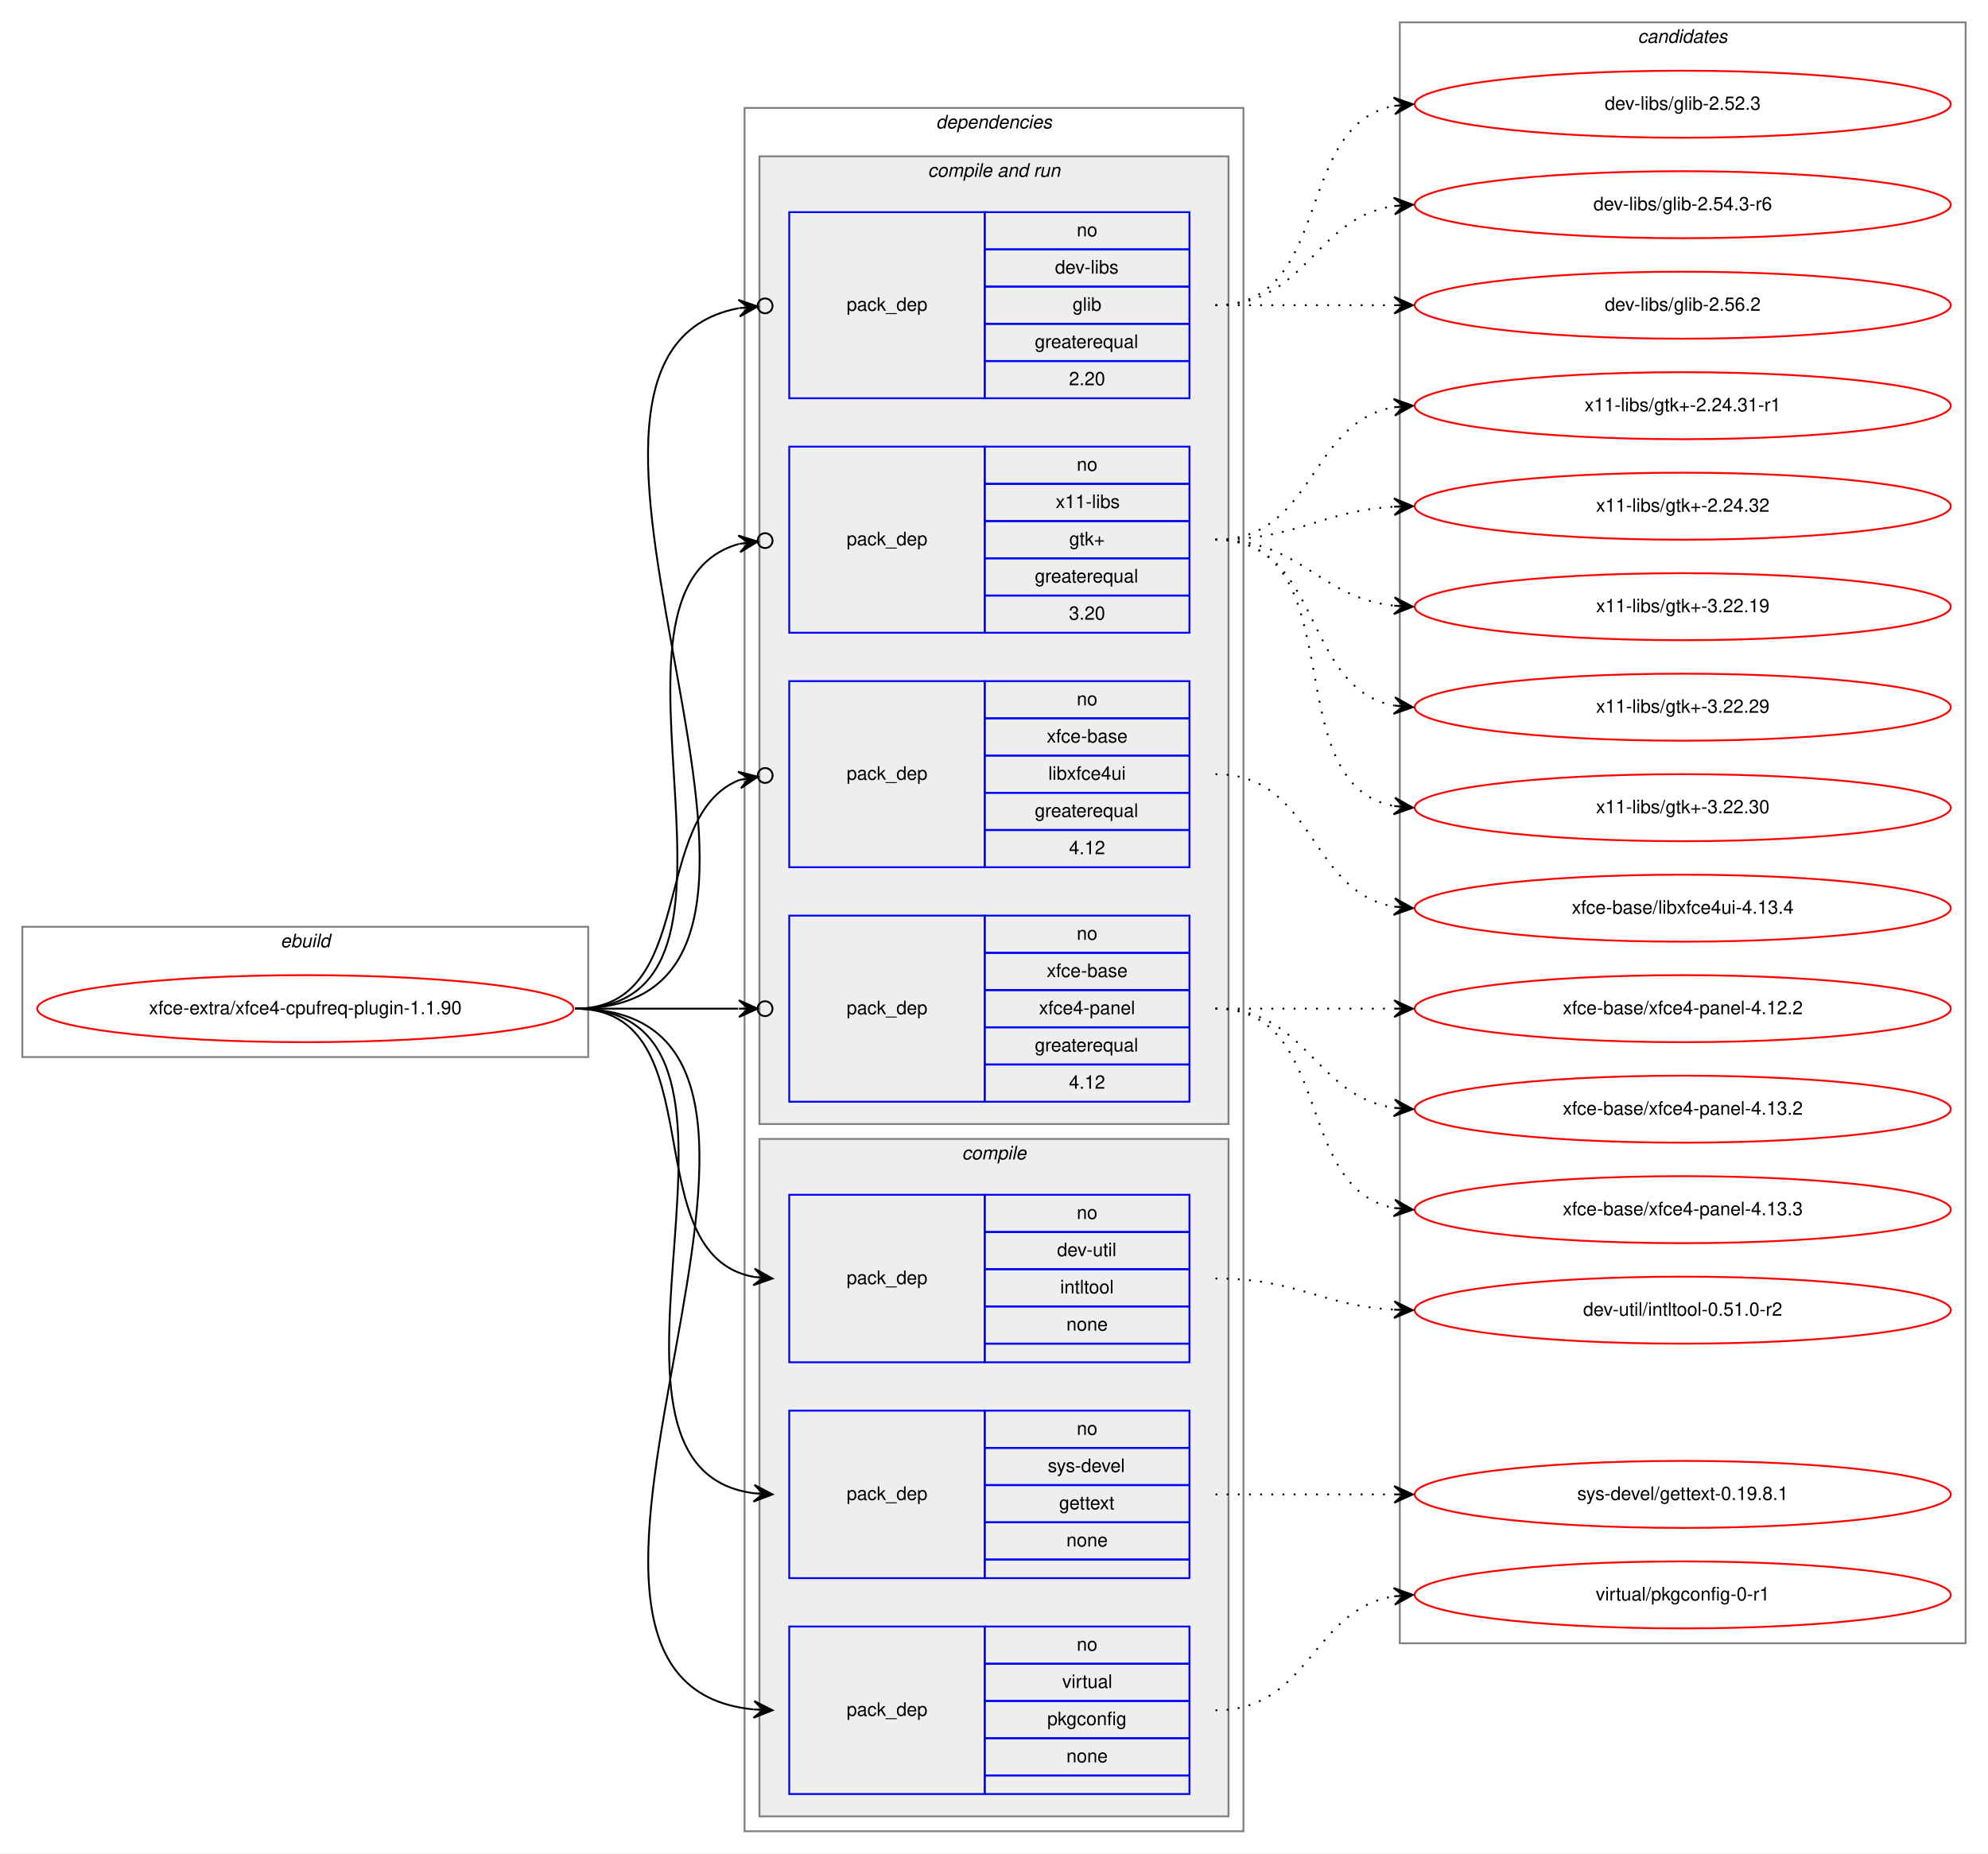
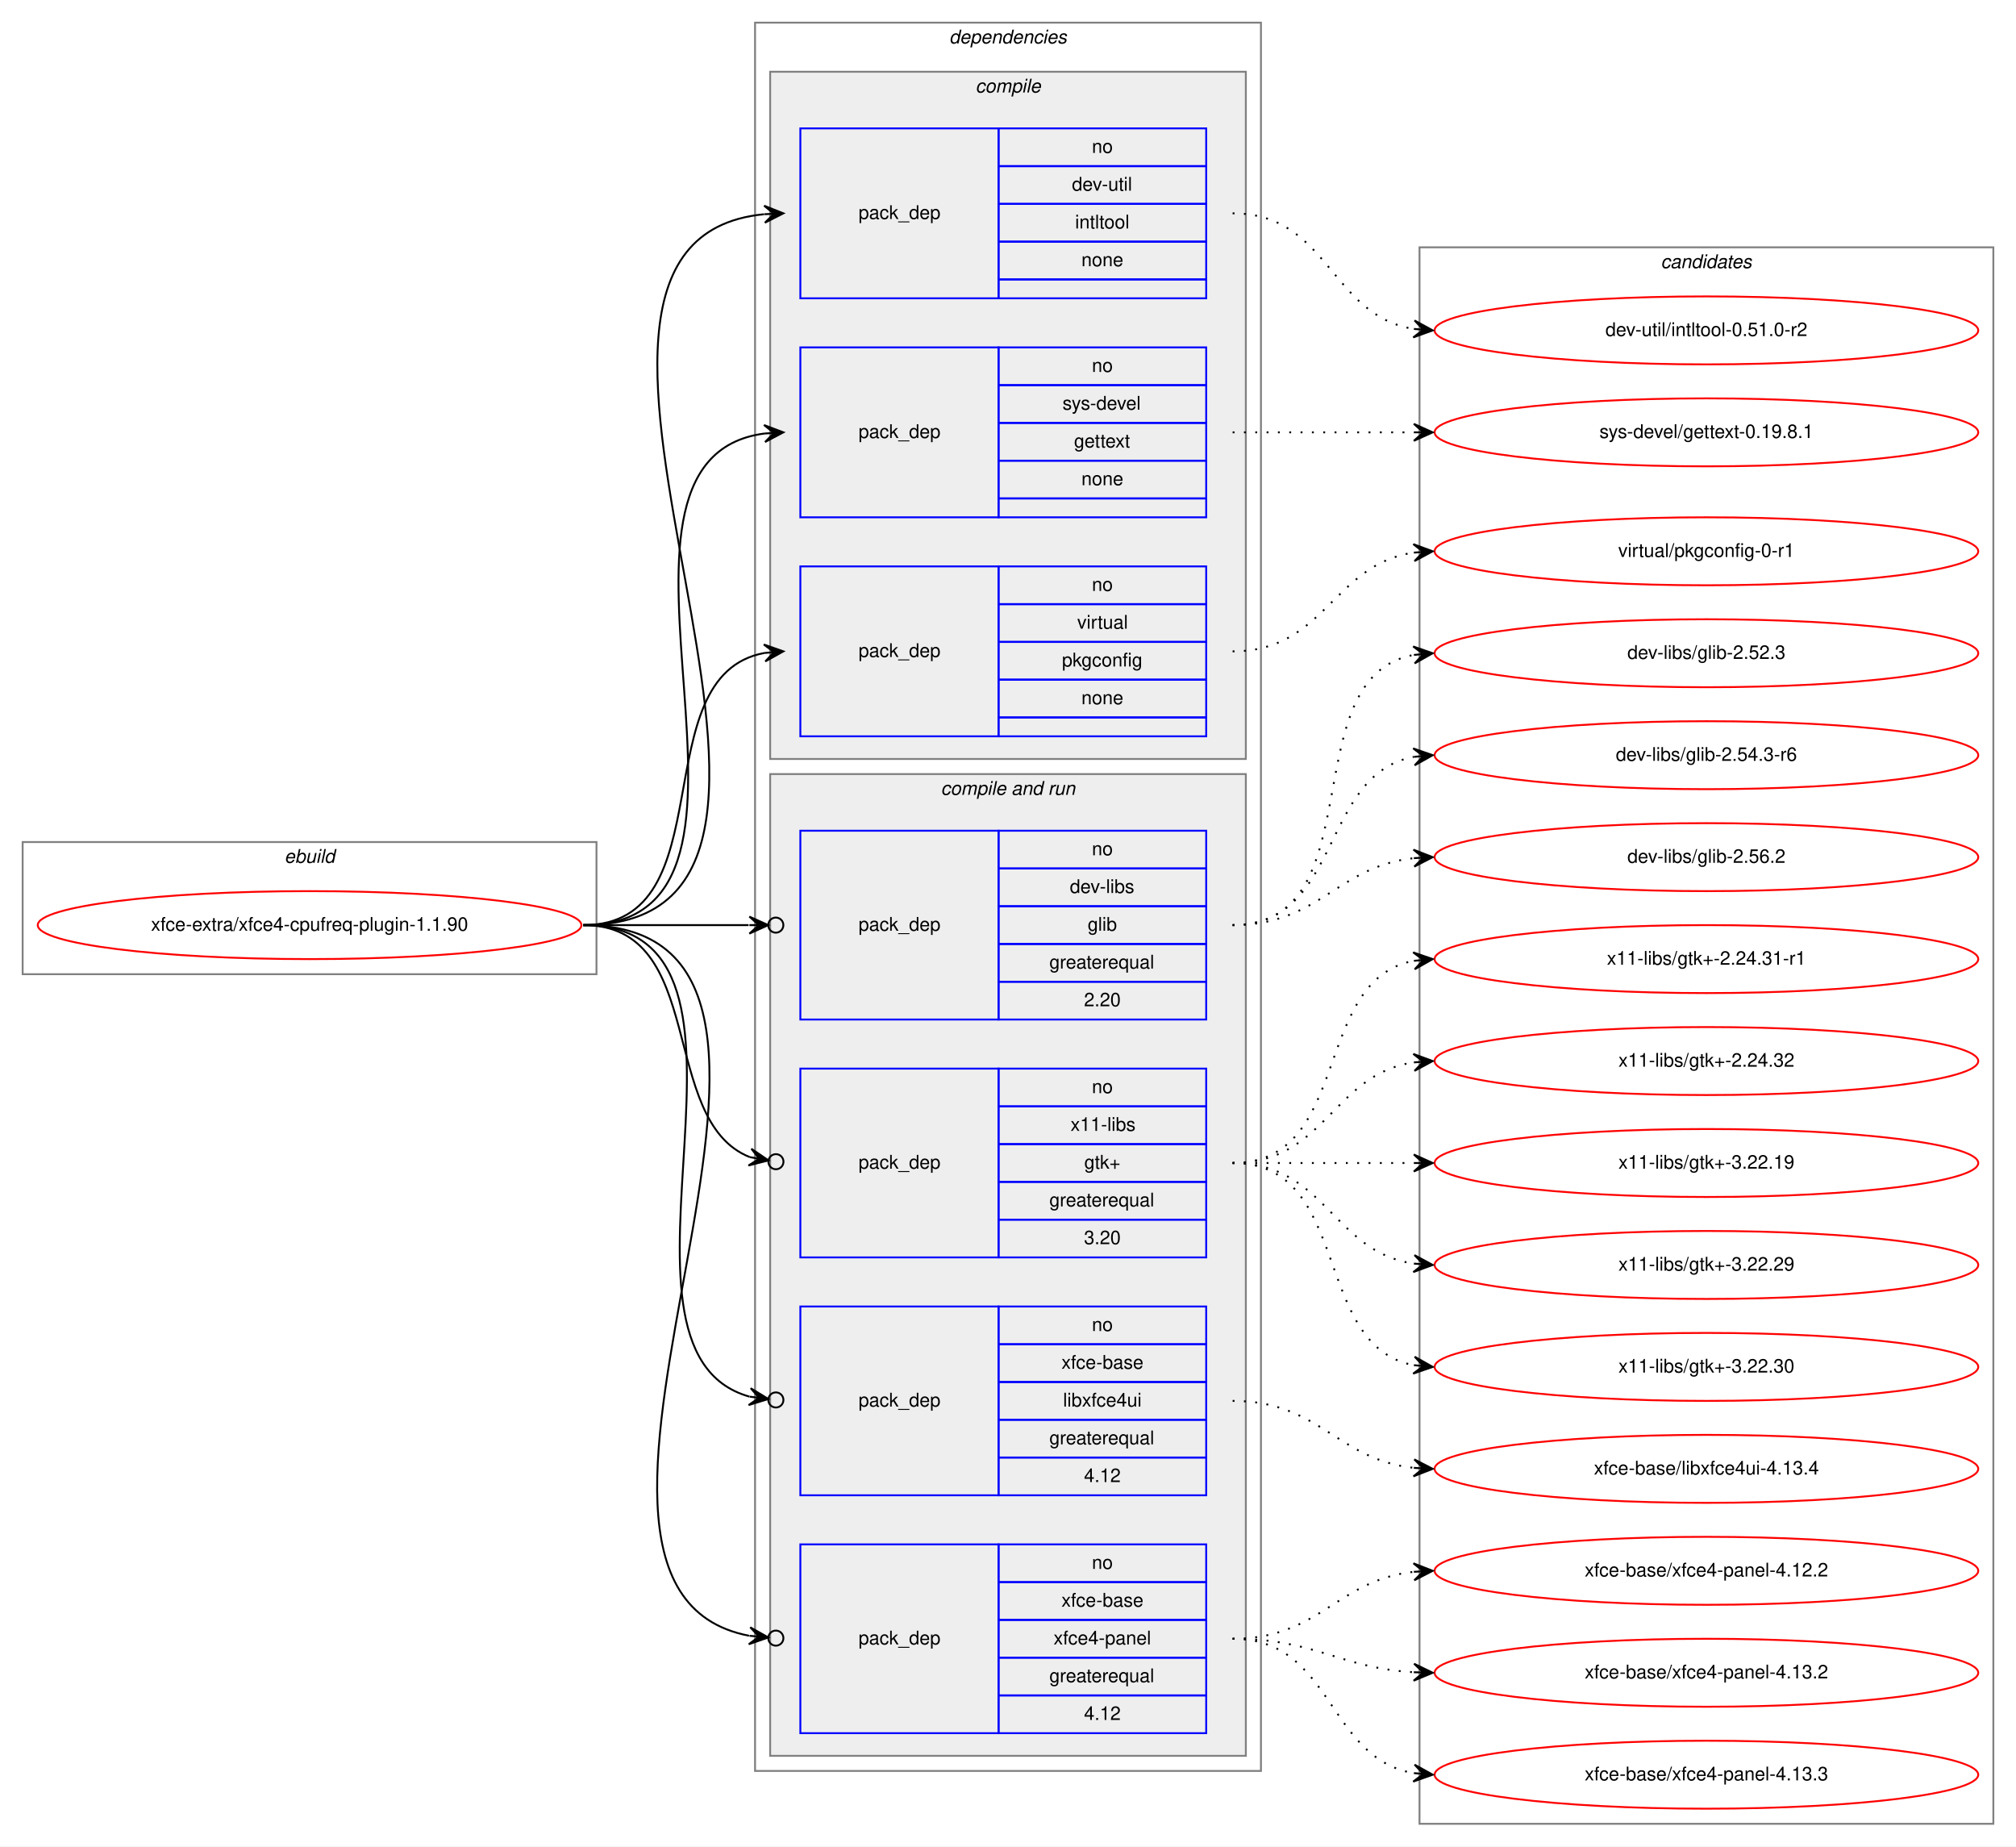
- <svg xmlns="http://www.w3.org/2000/svg" xmlns:xlink="http://www.w3.org/1999/xlink" width="1068pt" height="996pt" viewBox="0.00 0.00 1068.00 996.00">
-   <g id="graph0" class="graph" transform="scale(1 1) rotate(0) translate(4 992)">
-     <polygon fill="white" stroke="transparent" points="-4,4 -4,-992 1064,-992 1064,4 -4,4" />
+ <svg xmlns="http://www.w3.org/2000/svg" xmlns:xlink="http://www.w3.org/1999/xlink" width="1068pt" height="978pt" viewBox="0.00 0.00 1068.00 978.00">
+   <g id="graph0" class="graph" transform="scale(1 1) rotate(0) translate(4 974)">
+     <polygon fill="white" stroke="transparent" points="-4,4 -4,-974 1064,-974 1064,4 -4,4" />
    <g id="clust1" class="cluster">
-       <polygon fill="none" stroke="gray" points="8,-424 8,-494 312,-494 312,-424 8,-424" />
-       <text text-anchor="start" x="146.66" y="-483" font-family="Helvetica,sans-Serif" font-style="italic" font-size="10.00">ebuild</text>
+       <polygon fill="none" stroke="gray" points="8,-458 8,-528 312,-528 312,-458 8,-458" />
+       <text text-anchor="start" x="146.66" y="-517" font-family="Helvetica,sans-Serif" font-style="italic" font-size="10.00">ebuild</text>
    </g>
    <g id="clust2" class="cluster">
-       <polygon fill="none" stroke="gray" points="396,-8 396,-934 664,-934 664,-8 396,-8" />
-       <text text-anchor="start" x="498.86" y="-923" font-family="Helvetica,sans-Serif" font-style="italic" font-size="10.00">dependencies</text>
+       <polygon fill="none" stroke="gray" points="396,-36 396,-962 664,-962 664,-36 396,-36" />
+       <text text-anchor="start" x="498.86" y="-951" font-family="Helvetica,sans-Serif" font-style="italic" font-size="10.00">dependencies</text>
+     </g>
+     <g id="clust3" class="cluster">
+       <polygon fill="#eeeeee" stroke="gray" points="404,-572 404,-936 656,-936 656,-572 404,-572" />
+       <text text-anchor="start" x="512.77" y="-925" font-family="Helvetica,sans-Serif" font-style="italic" font-size="10.00">compile</text>
    </g>
    <g id="clust7" class="cluster">
-       <polygon fill="#eeeeee" stroke="gray" points="404,-388 404,-908 656,-908 656,-388 404,-388" />
-       <text text-anchor="start" x="494.42" y="-897" font-family="Helvetica,sans-Serif" font-style="italic" font-size="10.00">compile and run</text>
-     </g>
-     <g id="clust3" class="cluster">
-       <polygon fill="#eeeeee" stroke="gray" points="404,-16 404,-380 656,-380 656,-16 404,-16" />
-       <text text-anchor="start" x="512.77" y="-369" font-family="Helvetica,sans-Serif" font-style="italic" font-size="10.00">compile</text>
+       <polygon fill="#eeeeee" stroke="gray" points="404,-44 404,-564 656,-564 656,-44 404,-44" />
+       <text text-anchor="start" x="494.42" y="-553" font-family="Helvetica,sans-Serif" font-style="italic" font-size="10.00">compile and run</text>
    </g>
    <g id="clust13" class="cluster">
-       <polygon fill="none" stroke="gray" points="748,-109 748,-980 1052,-980 1052,-109 748,-109" />
-       <text text-anchor="start" x="875.82" y="-969" font-family="Helvetica,sans-Serif" font-style="italic" font-size="10.00">candidates</text>
+       <polygon fill="none" stroke="gray" points="748,-8 748,-843 1052,-843 1052,-8 748,-8" />
+       <text text-anchor="start" x="875.82" y="-832" font-family="Helvetica,sans-Serif" font-style="italic" font-size="10.00">candidates</text>
    </g>
    <g id="node1" class="node">
      <g id="a_node1">
        <a xlink:href="../xfce-extra/xfce4-cpufreq-plugin-1.1.90.svg" xlink:title="xfce-extra/xfce4-cpufreq-plugin-1.1.90">
-           <ellipse fill="none" stroke="red" cx="160" cy="-450" rx="144" ry="18" />
-           <text text-anchor="middle" x="160" y="-447" font-family="Helvetica,sans-Serif" font-size="10.00">xfce-extra/xfce4-cpufreq-plugin-1.1.90</text>
+           <ellipse fill="none" stroke="red" cx="160" cy="-484" rx="144" ry="18" />
+           <text text-anchor="middle" x="160" y="-481" font-family="Helvetica,sans-Serif" font-size="10.00">xfce-extra/xfce4-cpufreq-plugin-1.1.90</text>
        </a>
      </g>
    </g>
    <g id="node2" class="node">
-       <polygon fill="none" stroke="blue" points="420,-260 420,-350 525,-350 525,-260 420,-260" />
-       <text text-anchor="start" x="450.82" y="-302" font-family="Helvetica,sans-Serif" font-size="10.00">pack_dep</text>
-       <polygon fill="none" stroke="blue" points="525,-330 525,-350 635,-350 635,-330 525,-330" />
-       <text text-anchor="start" x="574.44" y="-337" font-family="Helvetica,sans-Serif" font-size="10.00">no</text>
-       <polygon fill="none" stroke="blue" points="525,-310 525,-330 635,-330 635,-310 525,-310" />
-       <text text-anchor="start" x="563.88" y="-317" font-family="Helvetica,sans-Serif" font-size="10.00">dev-util</text>
-       <polygon fill="none" stroke="blue" points="525,-290 525,-310 635,-310 635,-290 525,-290" />
-       <text text-anchor="start" x="565.55" y="-297" font-family="Helvetica,sans-Serif" font-size="10.00">intltool</text>
-       <polygon fill="none" stroke="blue" points="525,-270 525,-290 635,-290 635,-270 525,-270" />
-       <text text-anchor="start" x="568.88" y="-277" font-family="Helvetica,sans-Serif" font-size="10.00">none</text>
-       <polygon fill="none" stroke="blue" points="525,-260 525,-270 635,-270 635,-260 525,-260" />
+       <polygon fill="none" stroke="blue" points="420,-816 420,-906 525,-906 525,-816 420,-816" />
+       <text text-anchor="start" x="450.82" y="-858" font-family="Helvetica,sans-Serif" font-size="10.00">pack_dep</text>
+       <polygon fill="none" stroke="blue" points="525,-886 525,-906 635,-906 635,-886 525,-886" />
+       <text text-anchor="start" x="574.44" y="-893" font-family="Helvetica,sans-Serif" font-size="10.00">no</text>
+       <polygon fill="none" stroke="blue" points="525,-866 525,-886 635,-886 635,-866 525,-866" />
+       <text text-anchor="start" x="563.88" y="-873" font-family="Helvetica,sans-Serif" font-size="10.00">dev-util</text>
+       <polygon fill="none" stroke="blue" points="525,-846 525,-866 635,-866 635,-846 525,-846" />
+       <text text-anchor="start" x="565.55" y="-853" font-family="Helvetica,sans-Serif" font-size="10.00">intltool</text>
+       <polygon fill="none" stroke="blue" points="525,-826 525,-846 635,-846 635,-826 525,-826" />
+       <text text-anchor="start" x="568.88" y="-833" font-family="Helvetica,sans-Serif" font-size="10.00">none</text>
+       <polygon fill="none" stroke="blue" points="525,-816 525,-826 635,-826 635,-816 525,-816" />
    </g>
    <g id="edge1" class="edge">
-       <path fill="none" stroke="black" d="M305,-450C381.24,-450 335.72,-317.73 401.03,-305.85" />
-       <polygon fill="black" stroke="black" points="411,-305 401.42,-310.33 406.02,-305.43 401.04,-305.85 401.04,-305.85 401.04,-305.85 406.02,-305.43 400.65,-301.37 411,-305 411,-305" />
+       <path fill="none" stroke="black" d="M305,-484C475.48,-484 246.7,-845.7 400.81,-860.53" />
+       <polygon fill="black" stroke="black" points="411,-861 400.8,-865.04 406.01,-860.77 401.01,-860.54 401.01,-860.54 401.01,-860.54 406.01,-860.77 401.22,-856.04 411,-861 411,-861" />
    </g>
    <g id="node3" class="node">
-       <polygon fill="none" stroke="blue" points="420,-144 420,-234 525,-234 525,-144 420,-144" />
-       <text text-anchor="start" x="450.82" y="-186" font-family="Helvetica,sans-Serif" font-size="10.00">pack_dep</text>
-       <polygon fill="none" stroke="blue" points="525,-214 525,-234 635,-234 635,-214 525,-214" />
-       <text text-anchor="start" x="574.44" y="-221" font-family="Helvetica,sans-Serif" font-size="10.00">no</text>
-       <polygon fill="none" stroke="blue" points="525,-194 525,-214 635,-214 635,-194 525,-194" />
-       <text text-anchor="start" x="558.88" y="-201" font-family="Helvetica,sans-Serif" font-size="10.00">sys-devel</text>
-       <polygon fill="none" stroke="blue" points="525,-174 525,-194 635,-194 635,-174 525,-174" />
-       <text text-anchor="start" x="564.99" y="-181" font-family="Helvetica,sans-Serif" font-size="10.00">gettext</text>
-       <polygon fill="none" stroke="blue" points="525,-154 525,-174 635,-174 635,-154 525,-154" />
-       <text text-anchor="start" x="568.88" y="-161" font-family="Helvetica,sans-Serif" font-size="10.00">none</text>
-       <polygon fill="none" stroke="blue" points="525,-144 525,-154 635,-154 635,-144 525,-144" />
+       <polygon fill="none" stroke="blue" points="420,-700 420,-790 525,-790 525,-700 420,-700" />
+       <text text-anchor="start" x="450.82" y="-742" font-family="Helvetica,sans-Serif" font-size="10.00">pack_dep</text>
+       <polygon fill="none" stroke="blue" points="525,-770 525,-790 635,-790 635,-770 525,-770" />
+       <text text-anchor="start" x="574.44" y="-777" font-family="Helvetica,sans-Serif" font-size="10.00">no</text>
+       <polygon fill="none" stroke="blue" points="525,-750 525,-770 635,-770 635,-750 525,-750" />
+       <text text-anchor="start" x="558.88" y="-757" font-family="Helvetica,sans-Serif" font-size="10.00">sys-devel</text>
+       <polygon fill="none" stroke="blue" points="525,-730 525,-750 635,-750 635,-730 525,-730" />
+       <text text-anchor="start" x="564.99" y="-737" font-family="Helvetica,sans-Serif" font-size="10.00">gettext</text>
+       <polygon fill="none" stroke="blue" points="525,-710 525,-730 635,-730 635,-710 525,-710" />
+       <text text-anchor="start" x="568.88" y="-717" font-family="Helvetica,sans-Serif" font-size="10.00">none</text>
+       <polygon fill="none" stroke="blue" points="525,-700 525,-710 635,-710 635,-700 525,-700" />
    </g>
    <g id="edge2" class="edge">
-       <path fill="none" stroke="black" d="M305,-450C426.66,-450 293.76,-203.57 401,-189.62" />
-       <polygon fill="black" stroke="black" points="411,-189 401.3,-194.11 406.01,-189.31 401.02,-189.62 401.02,-189.62 401.02,-189.62 406.01,-189.31 400.74,-185.12 411,-189 411,-189" />
+       <path fill="none" stroke="black" d="M305,-484C426.66,-484 293.76,-730.43 401,-744.38" />
+       <polygon fill="black" stroke="black" points="411,-745 400.74,-748.88 406.01,-744.69 401.02,-744.38 401.02,-744.38 401.02,-744.38 406.01,-744.69 401.3,-739.89 411,-745 411,-745" />
    </g>
    <g id="node4" class="node">
-       <polygon fill="none" stroke="blue" points="420,-28 420,-118 525,-118 525,-28 420,-28" />
-       <text text-anchor="start" x="450.82" y="-70" font-family="Helvetica,sans-Serif" font-size="10.00">pack_dep</text>
-       <polygon fill="none" stroke="blue" points="525,-98 525,-118 635,-118 635,-98 525,-98" />
-       <text text-anchor="start" x="574.44" y="-105" font-family="Helvetica,sans-Serif" font-size="10.00">no</text>
-       <polygon fill="none" stroke="blue" points="525,-78 525,-98 635,-98 635,-78 525,-78" />
-       <text text-anchor="start" x="566.66" y="-85" font-family="Helvetica,sans-Serif" font-size="10.00">virtual</text>
-       <polygon fill="none" stroke="blue" points="525,-58 525,-78 635,-78 635,-58 525,-58" />
-       <text text-anchor="start" x="558.6" y="-65" font-family="Helvetica,sans-Serif" font-size="10.00">pkgconfig</text>
-       <polygon fill="none" stroke="blue" points="525,-38 525,-58 635,-58 635,-38 525,-38" />
-       <text text-anchor="start" x="568.88" y="-45" font-family="Helvetica,sans-Serif" font-size="10.00">none</text>
-       <polygon fill="none" stroke="blue" points="525,-28 525,-38 635,-38 635,-28 525,-28" />
+       <polygon fill="none" stroke="blue" points="420,-584 420,-674 525,-674 525,-584 420,-584" />
+       <text text-anchor="start" x="450.82" y="-626" font-family="Helvetica,sans-Serif" font-size="10.00">pack_dep</text>
+       <polygon fill="none" stroke="blue" points="525,-654 525,-674 635,-674 635,-654 525,-654" />
+       <text text-anchor="start" x="574.44" y="-661" font-family="Helvetica,sans-Serif" font-size="10.00">no</text>
+       <polygon fill="none" stroke="blue" points="525,-634 525,-654 635,-654 635,-634 525,-634" />
+       <text text-anchor="start" x="566.66" y="-641" font-family="Helvetica,sans-Serif" font-size="10.00">virtual</text>
+       <polygon fill="none" stroke="blue" points="525,-614 525,-634 635,-634 635,-614 525,-614" />
+       <text text-anchor="start" x="558.6" y="-621" font-family="Helvetica,sans-Serif" font-size="10.00">pkgconfig</text>
+       <polygon fill="none" stroke="blue" points="525,-594 525,-614 635,-614 635,-594 525,-594" />
+       <text text-anchor="start" x="568.88" y="-601" font-family="Helvetica,sans-Serif" font-size="10.00">none</text>
+       <polygon fill="none" stroke="blue" points="525,-584 525,-594 635,-594 635,-584 525,-584" />
    </g>
    <g id="edge3" class="edge">
-       <path fill="none" stroke="black" d="M305,-450C475.48,-450 246.7,-88.3 400.81,-73.47" />
-       <polygon fill="black" stroke="black" points="411,-73 401.22,-77.96 406.01,-73.23 401.01,-73.46 401.01,-73.46 401.01,-73.46 406.01,-73.23 400.8,-68.96 411,-73 411,-73" />
+       <path fill="none" stroke="black" d="M305,-484C381.24,-484 335.72,-616.27 401.03,-628.15" />
+       <polygon fill="black" stroke="black" points="411,-629 400.65,-632.63 406.02,-628.57 401.04,-628.15 401.04,-628.15 401.04,-628.15 406.02,-628.57 401.42,-623.67 411,-629 411,-629" />
    </g>
    <g id="node5" class="node">
-       <polygon fill="none" stroke="blue" points="420,-778 420,-878 525,-878 525,-778 420,-778" />
-       <text text-anchor="start" x="450.82" y="-825" font-family="Helvetica,sans-Serif" font-size="10.00">pack_dep</text>
-       <polygon fill="none" stroke="blue" points="525,-858 525,-878 635,-878 635,-858 525,-858" />
-       <text text-anchor="start" x="574.44" y="-865" font-family="Helvetica,sans-Serif" font-size="10.00">no</text>
-       <polygon fill="none" stroke="blue" points="525,-838 525,-858 635,-858 635,-838 525,-838" />
-       <text text-anchor="start" x="562.77" y="-845" font-family="Helvetica,sans-Serif" font-size="10.00">dev-libs</text>
-       <polygon fill="none" stroke="blue" points="525,-818 525,-838 635,-838 635,-818 525,-818" />
-       <text text-anchor="start" x="572.22" y="-825" font-family="Helvetica,sans-Serif" font-size="10.00">glib</text>
-       <polygon fill="none" stroke="blue" points="525,-798 525,-818 635,-818 635,-798 525,-798" />
-       <text text-anchor="start" x="551.92" y="-805" font-family="Helvetica,sans-Serif" font-size="10.00">greaterequal</text>
-       <polygon fill="none" stroke="blue" points="525,-778 525,-798 635,-798 635,-778 525,-778" />
-       <text text-anchor="start" x="570.27" y="-785" font-family="Helvetica,sans-Serif" font-size="10.00">2.20</text>
+       <polygon fill="none" stroke="blue" points="420,-434 420,-534 525,-534 525,-434 420,-434" />
+       <text text-anchor="start" x="450.82" y="-481" font-family="Helvetica,sans-Serif" font-size="10.00">pack_dep</text>
+       <polygon fill="none" stroke="blue" points="525,-514 525,-534 635,-534 635,-514 525,-514" />
+       <text text-anchor="start" x="574.44" y="-521" font-family="Helvetica,sans-Serif" font-size="10.00">no</text>
+       <polygon fill="none" stroke="blue" points="525,-494 525,-514 635,-514 635,-494 525,-494" />
+       <text text-anchor="start" x="562.77" y="-501" font-family="Helvetica,sans-Serif" font-size="10.00">dev-libs</text>
+       <polygon fill="none" stroke="blue" points="525,-474 525,-494 635,-494 635,-474 525,-474" />
+       <text text-anchor="start" x="572.22" y="-481" font-family="Helvetica,sans-Serif" font-size="10.00">glib</text>
+       <polygon fill="none" stroke="blue" points="525,-454 525,-474 635,-474 635,-454 525,-454" />
+       <text text-anchor="start" x="551.92" y="-461" font-family="Helvetica,sans-Serif" font-size="10.00">greaterequal</text>
+       <polygon fill="none" stroke="blue" points="525,-434 525,-454 635,-454 635,-434 525,-434" />
+       <text text-anchor="start" x="570.27" y="-441" font-family="Helvetica,sans-Serif" font-size="10.00">2.20</text>
    </g>
    <g id="edge4" class="edge">
-       <path fill="none" stroke="black" d="M305,-450C472.84,-450 254.42,-799.76 392.83,-826.4" />
-       <ellipse fill="none" stroke="black" cx="407.02" cy="-827.65" rx="4" ry="4" />
-       <polygon fill="black" stroke="black" points="403.03,-827.3 392.67,-830.9 398.05,-826.86 393.07,-826.42 393.07,-826.42 393.07,-826.42 398.05,-826.86 393.47,-821.93 403.03,-827.3 403.03,-827.3" />
+       <path fill="none" stroke="black" d="M305,-484C345.3,-484 359.75,-484 392.57,-484" />
+       <ellipse fill="none" stroke="black" cx="407" cy="-484" rx="4" ry="4" />
+       <polygon fill="black" stroke="black" points="403,-484 393,-488.5 398,-484 393,-484 393,-484 393,-484 398,-484 393,-479.5 403,-484 403,-484" />
    </g>
    <g id="node6" class="node">
-       <polygon fill="none" stroke="blue" points="420,-652 420,-752 525,-752 525,-652 420,-652" />
-       <text text-anchor="start" x="450.82" y="-699" font-family="Helvetica,sans-Serif" font-size="10.00">pack_dep</text>
-       <polygon fill="none" stroke="blue" points="525,-732 525,-752 635,-752 635,-732 525,-732" />
-       <text text-anchor="start" x="574.44" y="-739" font-family="Helvetica,sans-Serif" font-size="10.00">no</text>
-       <polygon fill="none" stroke="blue" points="525,-712 525,-732 635,-732 635,-712 525,-712" />
-       <text text-anchor="start" x="563.14" y="-719" font-family="Helvetica,sans-Serif" font-size="10.00">x11-libs</text>
-       <polygon fill="none" stroke="blue" points="525,-692 525,-712 635,-712 635,-692 525,-692" />
-       <text text-anchor="start" x="570.41" y="-699" font-family="Helvetica,sans-Serif" font-size="10.00">gtk+</text>
-       <polygon fill="none" stroke="blue" points="525,-672 525,-692 635,-692 635,-672 525,-672" />
-       <text text-anchor="start" x="551.92" y="-679" font-family="Helvetica,sans-Serif" font-size="10.00">greaterequal</text>
-       <polygon fill="none" stroke="blue" points="525,-652 525,-672 635,-672 635,-652 525,-652" />
-       <text text-anchor="start" x="570.27" y="-659" font-family="Helvetica,sans-Serif" font-size="10.00">3.20</text>
+       <polygon fill="none" stroke="blue" points="420,-308 420,-408 525,-408 525,-308 420,-308" />
+       <text text-anchor="start" x="450.82" y="-355" font-family="Helvetica,sans-Serif" font-size="10.00">pack_dep</text>
+       <polygon fill="none" stroke="blue" points="525,-388 525,-408 635,-408 635,-388 525,-388" />
+       <text text-anchor="start" x="574.44" y="-395" font-family="Helvetica,sans-Serif" font-size="10.00">no</text>
+       <polygon fill="none" stroke="blue" points="525,-368 525,-388 635,-388 635,-368 525,-368" />
+       <text text-anchor="start" x="563.14" y="-375" font-family="Helvetica,sans-Serif" font-size="10.00">x11-libs</text>
+       <polygon fill="none" stroke="blue" points="525,-348 525,-368 635,-368 635,-348 525,-348" />
+       <text text-anchor="start" x="570.41" y="-355" font-family="Helvetica,sans-Serif" font-size="10.00">gtk+</text>
+       <polygon fill="none" stroke="blue" points="525,-328 525,-348 635,-348 635,-328 525,-328" />
+       <text text-anchor="start" x="551.92" y="-335" font-family="Helvetica,sans-Serif" font-size="10.00">greaterequal</text>
+       <polygon fill="none" stroke="blue" points="525,-308 525,-328 635,-328 635,-308 525,-308" />
+       <text text-anchor="start" x="570.27" y="-315" font-family="Helvetica,sans-Serif" font-size="10.00">3.20</text>
    </g>
    <g id="edge5" class="edge">
-       <path fill="none" stroke="black" d="M305,-450C419.74,-450 303.95,-674.73 393.02,-699.74" />
-       <ellipse fill="none" stroke="black" cx="407.03" cy="-701.5" rx="4" ry="4" />
-       <polygon fill="black" stroke="black" points="403.06,-701 392.58,-704.22 398.1,-700.38 393.14,-699.76 393.14,-699.76 393.14,-699.76 398.1,-700.38 393.7,-695.29 403.06,-701 403.06,-701" />
+       <path fill="none" stroke="black" d="M305,-484C371.32,-484 344.39,-380.52 393.22,-361.11" />
+       <ellipse fill="none" stroke="black" cx="407.06" cy="-358.69" rx="4" ry="4" />
+       <polygon fill="black" stroke="black" points="403.12,-359.38 394.05,-365.54 398.2,-360.24 393.27,-361.11 393.27,-361.11 393.27,-361.11 398.2,-360.24 392.49,-356.67 403.12,-359.38 403.12,-359.38" />
    </g>
    <g id="node7" class="node">
-       <polygon fill="none" stroke="blue" points="420,-526 420,-626 525,-626 525,-526 420,-526" />
-       <text text-anchor="start" x="450.82" y="-573" font-family="Helvetica,sans-Serif" font-size="10.00">pack_dep</text>
-       <polygon fill="none" stroke="blue" points="525,-606 525,-626 635,-626 635,-606 525,-606" />
-       <text text-anchor="start" x="574.44" y="-613" font-family="Helvetica,sans-Serif" font-size="10.00">no</text>
-       <polygon fill="none" stroke="blue" points="525,-586 525,-606 635,-606 635,-586 525,-586" />
-       <text text-anchor="start" x="558.32" y="-593" font-family="Helvetica,sans-Serif" font-size="10.00">xfce-base</text>
-       <polygon fill="none" stroke="blue" points="525,-566 525,-586 635,-586 635,-566 525,-566" />
-       <text text-anchor="start" x="559.16" y="-573" font-family="Helvetica,sans-Serif" font-size="10.00">libxfce4ui</text>
-       <polygon fill="none" stroke="blue" points="525,-546 525,-566 635,-566 635,-546 525,-546" />
-       <text text-anchor="start" x="551.92" y="-553" font-family="Helvetica,sans-Serif" font-size="10.00">greaterequal</text>
-       <polygon fill="none" stroke="blue" points="525,-526 525,-546 635,-546 635,-526 525,-526" />
-       <text text-anchor="start" x="570.27" y="-533" font-family="Helvetica,sans-Serif" font-size="10.00">4.12</text>
+       <polygon fill="none" stroke="blue" points="420,-182 420,-282 525,-282 525,-182 420,-182" />
+       <text text-anchor="start" x="450.82" y="-229" font-family="Helvetica,sans-Serif" font-size="10.00">pack_dep</text>
+       <polygon fill="none" stroke="blue" points="525,-262 525,-282 635,-282 635,-262 525,-262" />
+       <text text-anchor="start" x="574.44" y="-269" font-family="Helvetica,sans-Serif" font-size="10.00">no</text>
+       <polygon fill="none" stroke="blue" points="525,-242 525,-262 635,-262 635,-242 525,-242" />
+       <text text-anchor="start" x="558.32" y="-249" font-family="Helvetica,sans-Serif" font-size="10.00">xfce-base</text>
+       <polygon fill="none" stroke="blue" points="525,-222 525,-242 635,-242 635,-222 525,-222" />
+       <text text-anchor="start" x="559.16" y="-229" font-family="Helvetica,sans-Serif" font-size="10.00">libxfce4ui</text>
+       <polygon fill="none" stroke="blue" points="525,-202 525,-222 635,-222 635,-202 525,-202" />
+       <text text-anchor="start" x="551.92" y="-209" font-family="Helvetica,sans-Serif" font-size="10.00">greaterequal</text>
+       <polygon fill="none" stroke="blue" points="525,-182 525,-202 635,-202 635,-182 525,-182" />
+       <text text-anchor="start" x="570.27" y="-189" font-family="Helvetica,sans-Serif" font-size="10.00">4.12</text>
    </g>
    <g id="edge6" class="edge">
-       <path fill="none" stroke="black" d="M305,-450C371.32,-450 344.39,-553.48 393.22,-572.89" />
-       <ellipse fill="none" stroke="black" cx="407.06" cy="-575.31" rx="4" ry="4" />
-       <polygon fill="black" stroke="black" points="403.12,-574.62 392.49,-577.33 398.2,-573.76 393.27,-572.89 393.27,-572.89 393.27,-572.89 398.2,-573.76 394.05,-568.46 403.12,-574.62 403.12,-574.62" />
+       <path fill="none" stroke="black" d="M305,-484C419.74,-484 303.95,-259.27 393.02,-234.26" />
+       <ellipse fill="none" stroke="black" cx="407.03" cy="-232.5" rx="4" ry="4" />
+       <polygon fill="black" stroke="black" points="403.06,-233 393.7,-238.71 398.1,-233.62 393.14,-234.24 393.14,-234.24 393.14,-234.24 398.1,-233.62 392.58,-229.78 403.06,-233 403.06,-233" />
    </g>
    <g id="node8" class="node">
-       <polygon fill="none" stroke="blue" points="420,-400 420,-500 525,-500 525,-400 420,-400" />
-       <text text-anchor="start" x="450.82" y="-447" font-family="Helvetica,sans-Serif" font-size="10.00">pack_dep</text>
-       <polygon fill="none" stroke="blue" points="525,-480 525,-500 635,-500 635,-480 525,-480" />
-       <text text-anchor="start" x="574.44" y="-487" font-family="Helvetica,sans-Serif" font-size="10.00">no</text>
-       <polygon fill="none" stroke="blue" points="525,-460 525,-480 635,-480 635,-460 525,-460" />
-       <text text-anchor="start" x="558.32" y="-467" font-family="Helvetica,sans-Serif" font-size="10.00">xfce-base</text>
-       <polygon fill="none" stroke="blue" points="525,-440 525,-460 635,-460 635,-440 525,-440" />
-       <text text-anchor="start" x="554.15" y="-447" font-family="Helvetica,sans-Serif" font-size="10.00">xfce4-panel</text>
-       <polygon fill="none" stroke="blue" points="525,-420 525,-440 635,-440 635,-420 525,-420" />
-       <text text-anchor="start" x="551.92" y="-427" font-family="Helvetica,sans-Serif" font-size="10.00">greaterequal</text>
-       <polygon fill="none" stroke="blue" points="525,-400 525,-420 635,-420 635,-400 525,-400" />
-       <text text-anchor="start" x="570.27" y="-407" font-family="Helvetica,sans-Serif" font-size="10.00">4.12</text>
+       <polygon fill="none" stroke="blue" points="420,-56 420,-156 525,-156 525,-56 420,-56" />
+       <text text-anchor="start" x="450.82" y="-103" font-family="Helvetica,sans-Serif" font-size="10.00">pack_dep</text>
+       <polygon fill="none" stroke="blue" points="525,-136 525,-156 635,-156 635,-136 525,-136" />
+       <text text-anchor="start" x="574.44" y="-143" font-family="Helvetica,sans-Serif" font-size="10.00">no</text>
+       <polygon fill="none" stroke="blue" points="525,-116 525,-136 635,-136 635,-116 525,-116" />
+       <text text-anchor="start" x="558.32" y="-123" font-family="Helvetica,sans-Serif" font-size="10.00">xfce-base</text>
+       <polygon fill="none" stroke="blue" points="525,-96 525,-116 635,-116 635,-96 525,-96" />
+       <text text-anchor="start" x="554.15" y="-103" font-family="Helvetica,sans-Serif" font-size="10.00">xfce4-panel</text>
+       <polygon fill="none" stroke="blue" points="525,-76 525,-96 635,-96 635,-76 525,-76" />
+       <text text-anchor="start" x="551.92" y="-83" font-family="Helvetica,sans-Serif" font-size="10.00">greaterequal</text>
+       <polygon fill="none" stroke="blue" points="525,-56 525,-76 635,-76 635,-56 525,-56" />
+       <text text-anchor="start" x="570.27" y="-63" font-family="Helvetica,sans-Serif" font-size="10.00">4.12</text>
    </g>
    <g id="edge7" class="edge">
-       <path fill="none" stroke="black" d="M305,-450C345.3,-450 359.75,-450 392.57,-450" />
-       <ellipse fill="none" stroke="black" cx="407" cy="-450" rx="4" ry="4" />
-       <polygon fill="black" stroke="black" points="403,-450 393,-454.5 398,-450 393,-450 393,-450 393,-450 398,-450 393,-445.5 403,-450 403,-450" />
+       <path fill="none" stroke="black" d="M305,-484C472.84,-484 254.42,-134.24 392.83,-107.6" />
+       <ellipse fill="none" stroke="black" cx="407.02" cy="-106.35" rx="4" ry="4" />
+       <polygon fill="black" stroke="black" points="403.03,-106.7 393.47,-112.07 398.05,-107.14 393.07,-107.58 393.07,-107.58 393.07,-107.58 398.05,-107.14 392.67,-103.1 403.03,-106.7 403.03,-106.7" />
    </g>
    <g id="node9" class="node">
      <g id="a_node9">
        <a xlink:href="../dev-util/intltool-0.51.0-r2.svg" xlink:title="dev-util/intltool-0.51.0-r2">
-           <ellipse fill="none" stroke="red" cx="900" cy="-288" rx="144" ry="18" />
-           <text text-anchor="middle" x="900" y="-285" font-family="Helvetica,sans-Serif" font-size="10.00">dev-util/intltool-0.51.0-r2</text>
+           <ellipse fill="none" stroke="red" cx="900" cy="-799" rx="144" ry="18" />
+           <text text-anchor="middle" x="900" y="-796" font-family="Helvetica,sans-Serif" font-size="10.00">dev-util/intltool-0.51.0-r2</text>
        </a>
      </g>
    </g>
    <g id="edge8" class="edge">
-       <path fill="none" stroke="black" stroke-dasharray="1,5" d="M649,-305C693.17,-305 705.51,-290.43 744.96,-288.27" />
-       <polygon fill="black" stroke="black" points="755,-288 745.12,-292.76 750,-288.13 745,-288.27 745,-288.27 745,-288.27 750,-288.13 744.88,-283.77 755,-288 755,-288" />
+       <path fill="none" stroke="black" stroke-dasharray="1,5" d="M649,-861C699.95,-861 700.59,-806.96 744.86,-799.78" />
+       <polygon fill="black" stroke="black" points="755,-799 745.38,-804.26 750.01,-799.39 745.03,-799.77 745.03,-799.77 745.03,-799.77 750.01,-799.39 744.68,-795.28 755,-799 755,-799" />
    </g>
    <g id="node10" class="node">
      <g id="a_node10">
        <a xlink:href="../sys-devel/gettext-0.19.8.1.svg" xlink:title="sys-devel/gettext-0.19.8.1">
-           <ellipse fill="none" stroke="red" cx="900" cy="-189" rx="144" ry="18" />
-           <text text-anchor="middle" x="900" y="-186" font-family="Helvetica,sans-Serif" font-size="10.00">sys-devel/gettext-0.19.8.1</text>
+           <ellipse fill="none" stroke="red" cx="900" cy="-745" rx="144" ry="18" />
+           <text text-anchor="middle" x="900" y="-742" font-family="Helvetica,sans-Serif" font-size="10.00">sys-devel/gettext-0.19.8.1</text>
        </a>
      </g>
    </g>
    <g id="edge9" class="edge">
-       <path fill="none" stroke="black" stroke-dasharray="1,5" d="M649,-189C692.43,-189 705.83,-189 744.57,-189" />
-       <polygon fill="black" stroke="black" points="755,-189 745,-193.5 750,-189 745,-189 745,-189 745,-189 750,-189 745,-184.5 755,-189 755,-189" />
+       <path fill="none" stroke="black" stroke-dasharray="1,5" d="M649,-745C692.43,-745 705.83,-745 744.57,-745" />
+       <polygon fill="black" stroke="black" points="755,-745 745,-749.5 750,-745 745,-745 745,-745 745,-745 750,-745 745,-740.5 755,-745 755,-745" />
    </g>
    <g id="node11" class="node">
      <g id="a_node11">
        <a xlink:href="../virtual/pkgconfig-0-r1.svg" xlink:title="virtual/pkgconfig-0-r1">
-           <ellipse fill="none" stroke="red" cx="900" cy="-135" rx="144" ry="18" />
-           <text text-anchor="middle" x="900" y="-132" font-family="Helvetica,sans-Serif" font-size="10.00">virtual/pkgconfig-0-r1</text>
+           <ellipse fill="none" stroke="red" cx="900" cy="-682" rx="144" ry="18" />
+           <text text-anchor="middle" x="900" y="-679" font-family="Helvetica,sans-Serif" font-size="10.00">virtual/pkgconfig-0-r1</text>
        </a>
      </g>
    </g>
    <g id="edge10" class="edge">
-       <path fill="none" stroke="black" stroke-dasharray="1,5" d="M649,-73C699.95,-73 700.59,-127.04 744.86,-134.22" />
-       <polygon fill="black" stroke="black" points="755,-135 744.68,-138.72 750.01,-134.61 745.03,-134.23 745.03,-134.23 745.03,-134.23 750.01,-134.61 745.38,-129.74 755,-135 755,-135" />
+       <path fill="none" stroke="black" stroke-dasharray="1,5" d="M649,-629C698.07,-629 702,-675 744.89,-681.29" />
+       <polygon fill="black" stroke="black" points="755,-682 744.71,-685.79 750.01,-681.65 745.02,-681.3 745.02,-681.3 745.02,-681.3 750.01,-681.65 745.34,-676.81 755,-682 755,-682" />
    </g>
    <g id="node12" class="node">
      <g id="a_node12">
        <a xlink:href="../dev-libs/glib-2.52.3.svg" xlink:title="dev-libs/glib-2.52.3">
-           <ellipse fill="none" stroke="red" cx="900" cy="-936" rx="144" ry="18" />
-           <text text-anchor="middle" x="900" y="-933" font-family="Helvetica,sans-Serif" font-size="10.00">dev-libs/glib-2.52.3</text>
+           <ellipse fill="none" stroke="red" cx="900" cy="-628" rx="144" ry="18" />
+           <text text-anchor="middle" x="900" y="-625" font-family="Helvetica,sans-Serif" font-size="10.00">dev-libs/glib-2.52.3</text>
        </a>
      </g>
    </g>
    <g id="edge11" class="edge">
-       <path fill="none" stroke="black" stroke-dasharray="1,5" d="M649,-828C712.58,-828 690.58,-924.51 744.79,-935.07" />
-       <polygon fill="black" stroke="black" points="755,-936 744.63,-939.57 750.02,-935.54 745.04,-935.09 745.04,-935.09 745.04,-935.09 750.02,-935.54 745.45,-930.61 755,-936 755,-936" />
+       <path fill="none" stroke="black" stroke-dasharray="1,5" d="M649,-484C724.74,-484 680.2,-614.82 744.67,-627.08" />
+       <polygon fill="black" stroke="black" points="755,-628 744.64,-631.6 750.02,-627.56 745.04,-627.11 745.04,-627.11 745.04,-627.11 750.02,-627.56 745.44,-622.63 755,-628 755,-628" />
    </g>
    <g id="node13" class="node">
      <g id="a_node13">
        <a xlink:href="../dev-libs/glib-2.54.3-r6.svg" xlink:title="dev-libs/glib-2.54.3-r6">
-           <ellipse fill="none" stroke="red" cx="900" cy="-882" rx="144" ry="18" />
-           <text text-anchor="middle" x="900" y="-879" font-family="Helvetica,sans-Serif" font-size="10.00">dev-libs/glib-2.54.3-r6</text>
+           <ellipse fill="none" stroke="red" cx="900" cy="-574" rx="144" ry="18" />
+           <text text-anchor="middle" x="900" y="-571" font-family="Helvetica,sans-Serif" font-size="10.00">dev-libs/glib-2.54.3-r6</text>
        </a>
      </g>
    </g>
    <g id="edge12" class="edge">
-       <path fill="none" stroke="black" stroke-dasharray="1,5" d="M649,-828C698.26,-828 701.85,-874.87 744.86,-881.28" />
-       <polygon fill="black" stroke="black" points="755,-882 744.71,-885.78 750.01,-881.64 745.03,-881.29 745.03,-881.29 745.03,-881.29 750.01,-881.64 745.35,-876.8 755,-882 755,-882" />
+       <path fill="none" stroke="black" stroke-dasharray="1,5" d="M649,-484C707.18,-484 694.99,-563.76 744.92,-573.11" />
+       <polygon fill="black" stroke="black" points="755,-574 744.64,-577.6 750.02,-573.56 745.04,-573.12 745.04,-573.12 745.04,-573.12 750.02,-573.56 745.44,-568.64 755,-574 755,-574" />
    </g>
    <g id="node14" class="node">
      <g id="a_node14">
        <a xlink:href="../dev-libs/glib-2.56.2.svg" xlink:title="dev-libs/glib-2.56.2">
-           <ellipse fill="none" stroke="red" cx="900" cy="-828" rx="144" ry="18" />
-           <text text-anchor="middle" x="900" y="-825" font-family="Helvetica,sans-Serif" font-size="10.00">dev-libs/glib-2.56.2</text>
+           <ellipse fill="none" stroke="red" cx="900" cy="-520" rx="144" ry="18" />
+           <text text-anchor="middle" x="900" y="-517" font-family="Helvetica,sans-Serif" font-size="10.00">dev-libs/glib-2.56.2</text>
        </a>
      </g>
    </g>
    <g id="edge13" class="edge">
-       <path fill="none" stroke="black" stroke-dasharray="1,5" d="M649,-828C692.43,-828 705.83,-828 744.57,-828" />
-       <polygon fill="black" stroke="black" points="755,-828 745,-832.5 750,-828 745,-828 745,-828 745,-828 750,-828 745,-823.5 755,-828 755,-828" />
+       <path fill="none" stroke="black" stroke-dasharray="1,5" d="M649,-484C695.16,-484 704.08,-514.98 744.86,-519.46" />
+       <polygon fill="black" stroke="black" points="755,-520 744.78,-523.97 750.01,-519.74 745.01,-519.47 745.01,-519.47 745.01,-519.47 750.01,-519.74 745.25,-514.98 755,-520 755,-520" />
    </g>
    <g id="node15" class="node">
      <g id="a_node15">
        <a xlink:href="../x11-libs/gtk+-2.24.31-r1.svg" xlink:title="x11-libs/gtk+-2.24.31-r1">
-           <ellipse fill="none" stroke="red" cx="900" cy="-774" rx="144" ry="18" />
-           <text text-anchor="middle" x="900" y="-771" font-family="Helvetica,sans-Serif" font-size="10.00">x11-libs/gtk+-2.24.31-r1</text>
+           <ellipse fill="none" stroke="red" cx="900" cy="-466" rx="144" ry="18" />
+           <text text-anchor="middle" x="900" y="-463" font-family="Helvetica,sans-Serif" font-size="10.00">x11-libs/gtk+-2.24.31-r1</text>
        </a>
      </g>
    </g>
    <g id="edge14" class="edge">
-       <path fill="none" stroke="black" stroke-dasharray="1,5" d="M649,-702C702.28,-702 698.8,-765.02 744.76,-773.14" />
-       <polygon fill="black" stroke="black" points="755,-774 744.66,-777.65 750.02,-773.58 745.03,-773.16 745.03,-773.16 745.03,-773.16 750.02,-773.58 745.41,-768.68 755,-774 755,-774" />
+       <path fill="none" stroke="black" stroke-dasharray="1,5" d="M649,-358C712.58,-358 690.58,-454.51 744.79,-465.07" />
+       <polygon fill="black" stroke="black" points="755,-466 744.63,-469.57 750.02,-465.54 745.04,-465.09 745.04,-465.09 745.04,-465.09 750.02,-465.54 745.45,-460.61 755,-466 755,-466" />
    </g>
    <g id="node16" class="node">
      <g id="a_node16">
        <a xlink:href="../x11-libs/gtk+-2.24.32.svg" xlink:title="x11-libs/gtk+-2.24.32">
-           <ellipse fill="none" stroke="red" cx="900" cy="-720" rx="144" ry="18" />
-           <text text-anchor="middle" x="900" y="-717" font-family="Helvetica,sans-Serif" font-size="10.00">x11-libs/gtk+-2.24.32</text>
+           <ellipse fill="none" stroke="red" cx="900" cy="-412" rx="144" ry="18" />
+           <text text-anchor="middle" x="900" y="-409" font-family="Helvetica,sans-Serif" font-size="10.00">x11-libs/gtk+-2.24.32</text>
        </a>
      </g>
    </g>
    <g id="edge15" class="edge">
-       <path fill="none" stroke="black" stroke-dasharray="1,5" d="M649,-702C693.24,-702 705.46,-717.43 744.95,-719.72" />
-       <polygon fill="black" stroke="black" points="755,-720 744.88,-724.22 750,-719.86 745,-719.72 745,-719.72 745,-719.72 750,-719.86 745.13,-715.22 755,-720 755,-720" />
+       <path fill="none" stroke="black" stroke-dasharray="1,5" d="M649,-358C698.26,-358 701.85,-404.87 744.86,-411.28" />
+       <polygon fill="black" stroke="black" points="755,-412 744.71,-415.78 750.01,-411.64 745.03,-411.29 745.03,-411.29 745.03,-411.29 750.01,-411.64 745.35,-406.8 755,-412 755,-412" />
    </g>
    <g id="node17" class="node">
      <g id="a_node17">
        <a xlink:href="../x11-libs/gtk+-3.22.19.svg" xlink:title="x11-libs/gtk+-3.22.19">
-           <ellipse fill="none" stroke="red" cx="900" cy="-666" rx="144" ry="18" />
-           <text text-anchor="middle" x="900" y="-663" font-family="Helvetica,sans-Serif" font-size="10.00">x11-libs/gtk+-3.22.19</text>
+           <ellipse fill="none" stroke="red" cx="900" cy="-358" rx="144" ry="18" />
+           <text text-anchor="middle" x="900" y="-355" font-family="Helvetica,sans-Serif" font-size="10.00">x11-libs/gtk+-3.22.19</text>
        </a>
      </g>
    </g>
    <g id="edge16" class="edge">
-       <path fill="none" stroke="black" stroke-dasharray="1,5" d="M649,-702C695.16,-702 704.08,-671.02 744.86,-666.54" />
-       <polygon fill="black" stroke="black" points="755,-666 745.25,-671.02 750.01,-666.26 745.01,-666.53 745.01,-666.53 745.01,-666.53 750.01,-666.26 744.78,-662.03 755,-666 755,-666" />
+       <path fill="none" stroke="black" stroke-dasharray="1,5" d="M649,-358C692.43,-358 705.83,-358 744.57,-358" />
+       <polygon fill="black" stroke="black" points="755,-358 745,-362.5 750,-358 745,-358 745,-358 745,-358 750,-358 745,-353.5 755,-358 755,-358" />
    </g>
    <g id="node18" class="node">
      <g id="a_node18">
        <a xlink:href="../x11-libs/gtk+-3.22.29.svg" xlink:title="x11-libs/gtk+-3.22.29">
-           <ellipse fill="none" stroke="red" cx="900" cy="-612" rx="144" ry="18" />
-           <text text-anchor="middle" x="900" y="-609" font-family="Helvetica,sans-Serif" font-size="10.00">x11-libs/gtk+-3.22.29</text>
+           <ellipse fill="none" stroke="red" cx="900" cy="-304" rx="144" ry="18" />
+           <text text-anchor="middle" x="900" y="-301" font-family="Helvetica,sans-Serif" font-size="10.00">x11-libs/gtk+-3.22.29</text>
        </a>
      </g>
    </g>
    <g id="edge17" class="edge">
-       <path fill="none" stroke="black" stroke-dasharray="1,5" d="M649,-702C707.18,-702 694.99,-622.24 744.92,-612.89" />
-       <polygon fill="black" stroke="black" points="755,-612 745.44,-617.36 750.02,-612.44 745.04,-612.88 745.04,-612.88 745.04,-612.88 750.02,-612.44 744.64,-608.4 755,-612 755,-612" />
+       <path fill="none" stroke="black" stroke-dasharray="1,5" d="M649,-358C698.26,-358 701.85,-311.13 744.86,-304.72" />
+       <polygon fill="black" stroke="black" points="755,-304 745.35,-309.2 750.01,-304.36 745.03,-304.71 745.03,-304.71 745.03,-304.71 750.01,-304.36 744.71,-300.22 755,-304 755,-304" />
    </g>
    <g id="node19" class="node">
      <g id="a_node19">
        <a xlink:href="../x11-libs/gtk+-3.22.30.svg" xlink:title="x11-libs/gtk+-3.22.30">
-           <ellipse fill="none" stroke="red" cx="900" cy="-558" rx="144" ry="18" />
-           <text text-anchor="middle" x="900" y="-555" font-family="Helvetica,sans-Serif" font-size="10.00">x11-libs/gtk+-3.22.30</text>
+           <ellipse fill="none" stroke="red" cx="900" cy="-250" rx="144" ry="18" />
+           <text text-anchor="middle" x="900" y="-247" font-family="Helvetica,sans-Serif" font-size="10.00">x11-libs/gtk+-3.22.30</text>
        </a>
      </g>
    </g>
    <g id="edge18" class="edge">
-       <path fill="none" stroke="black" stroke-dasharray="1,5" d="M649,-702C724.74,-702 680.2,-571.18 744.67,-558.92" />
-       <polygon fill="black" stroke="black" points="755,-558 745.44,-563.37 750.02,-558.44 745.04,-558.89 745.04,-558.89 745.04,-558.89 750.02,-558.44 744.64,-554.4 755,-558 755,-558" />
+       <path fill="none" stroke="black" stroke-dasharray="1,5" d="M649,-358C712.58,-358 690.58,-261.49 744.79,-250.93" />
+       <polygon fill="black" stroke="black" points="755,-250 745.45,-255.39 750.02,-250.46 745.04,-250.91 745.04,-250.91 745.04,-250.91 750.02,-250.46 744.63,-246.43 755,-250 755,-250" />
    </g>
    <g id="node20" class="node">
      <g id="a_node20">
        <a xlink:href="../xfce-base/libxfce4ui-4.13.4.svg" xlink:title="xfce-base/libxfce4ui-4.13.4">
-           <ellipse fill="none" stroke="red" cx="900" cy="-504" rx="144" ry="18" />
-           <text text-anchor="middle" x="900" y="-501" font-family="Helvetica,sans-Serif" font-size="10.00">xfce-base/libxfce4ui-4.13.4</text>
+           <ellipse fill="none" stroke="red" cx="900" cy="-196" rx="144" ry="18" />
+           <text text-anchor="middle" x="900" y="-193" font-family="Helvetica,sans-Serif" font-size="10.00">xfce-base/libxfce4ui-4.13.4</text>
        </a>
      </g>
    </g>
    <g id="edge19" class="edge">
-       <path fill="none" stroke="black" stroke-dasharray="1,5" d="M649,-576C702.28,-576 698.8,-512.98 744.76,-504.86" />
-       <polygon fill="black" stroke="black" points="755,-504 745.41,-509.32 750.02,-504.42 745.03,-504.84 745.03,-504.84 745.03,-504.84 750.02,-504.42 744.66,-500.35 755,-504 755,-504" />
+       <path fill="none" stroke="black" stroke-dasharray="1,5" d="M649,-232C695.16,-232 704.08,-201.02 744.86,-196.54" />
+       <polygon fill="black" stroke="black" points="755,-196 745.25,-201.02 750.01,-196.26 745.01,-196.53 745.01,-196.53 745.01,-196.53 750.01,-196.26 744.78,-192.03 755,-196 755,-196" />
    </g>
    <g id="node21" class="node">
      <g id="a_node21">
        <a xlink:href="../xfce-base/xfce4-panel-4.12.2.svg" xlink:title="xfce-base/xfce4-panel-4.12.2">
-           <ellipse fill="none" stroke="red" cx="900" cy="-450" rx="144" ry="18" />
-           <text text-anchor="middle" x="900" y="-447" font-family="Helvetica,sans-Serif" font-size="10.00">xfce-base/xfce4-panel-4.12.2</text>
+           <ellipse fill="none" stroke="red" cx="900" cy="-142" rx="144" ry="18" />
+           <text text-anchor="middle" x="900" y="-139" font-family="Helvetica,sans-Serif" font-size="10.00">xfce-base/xfce4-panel-4.12.2</text>
        </a>
      </g>
    </g>
    <g id="edge20" class="edge">
-       <path fill="none" stroke="black" stroke-dasharray="1,5" d="M649,-450C692.43,-450 705.83,-450 744.57,-450" />
-       <polygon fill="black" stroke="black" points="755,-450 745,-454.5 750,-450 745,-450 745,-450 745,-450 750,-450 745,-445.5 755,-450 755,-450" />
+       <path fill="none" stroke="black" stroke-dasharray="1,5" d="M649,-106C695.16,-106 704.08,-136.98 744.86,-141.46" />
+       <polygon fill="black" stroke="black" points="755,-142 744.78,-145.97 750.01,-141.74 745.01,-141.47 745.01,-141.47 745.01,-141.47 750.01,-141.74 745.25,-136.98 755,-142 755,-142" />
    </g>
    <g id="node22" class="node">
      <g id="a_node22">
        <a xlink:href="../xfce-base/xfce4-panel-4.13.2.svg" xlink:title="xfce-base/xfce4-panel-4.13.2">
-           <ellipse fill="none" stroke="red" cx="900" cy="-396" rx="144" ry="18" />
-           <text text-anchor="middle" x="900" y="-393" font-family="Helvetica,sans-Serif" font-size="10.00">xfce-base/xfce4-panel-4.13.2</text>
+           <ellipse fill="none" stroke="red" cx="900" cy="-88" rx="144" ry="18" />
+           <text text-anchor="middle" x="900" y="-85" font-family="Helvetica,sans-Serif" font-size="10.00">xfce-base/xfce4-panel-4.13.2</text>
        </a>
      </g>
    </g>
    <g id="edge21" class="edge">
-       <path fill="none" stroke="black" stroke-dasharray="1,5" d="M649,-450C698.26,-450 701.85,-403.13 744.86,-396.72" />
-       <polygon fill="black" stroke="black" points="755,-396 745.35,-401.2 750.01,-396.36 745.03,-396.71 745.03,-396.71 745.03,-396.71 750.01,-396.36 744.71,-392.22 755,-396 755,-396" />
+       <path fill="none" stroke="black" stroke-dasharray="1,5" d="M649,-106C693.24,-106 705.46,-90.57 744.95,-88.28" />
+       <polygon fill="black" stroke="black" points="755,-88 745.13,-92.78 750,-88.14 745,-88.28 745,-88.28 745,-88.28 750,-88.14 744.88,-83.78 755,-88 755,-88" />
    </g>
    <g id="node23" class="node">
      <g id="a_node23">
        <a xlink:href="../xfce-base/xfce4-panel-4.13.3.svg" xlink:title="xfce-base/xfce4-panel-4.13.3">
-           <ellipse fill="none" stroke="red" cx="900" cy="-342" rx="144" ry="18" />
-           <text text-anchor="middle" x="900" y="-339" font-family="Helvetica,sans-Serif" font-size="10.00">xfce-base/xfce4-panel-4.13.3</text>
+           <ellipse fill="none" stroke="red" cx="900" cy="-34" rx="144" ry="18" />
+           <text text-anchor="middle" x="900" y="-31" font-family="Helvetica,sans-Serif" font-size="10.00">xfce-base/xfce4-panel-4.13.3</text>
        </a>
      </g>
    </g>
    <g id="edge22" class="edge">
-       <path fill="none" stroke="black" stroke-dasharray="1,5" d="M649,-450C712.58,-450 690.58,-353.49 744.79,-342.93" />
-       <polygon fill="black" stroke="black" points="755,-342 745.45,-347.39 750.02,-342.46 745.04,-342.91 745.04,-342.91 745.04,-342.91 750.02,-342.46 744.63,-338.43 755,-342 755,-342" />
+       <path fill="none" stroke="black" stroke-dasharray="1,5" d="M649,-106C702.28,-106 698.8,-42.98 744.76,-34.86" />
+       <polygon fill="black" stroke="black" points="755,-34 745.41,-39.32 750.02,-34.42 745.03,-34.84 745.03,-34.84 745.03,-34.84 750.02,-34.42 744.66,-30.35 755,-34 755,-34" />
    </g>
  </g>
</svg>
